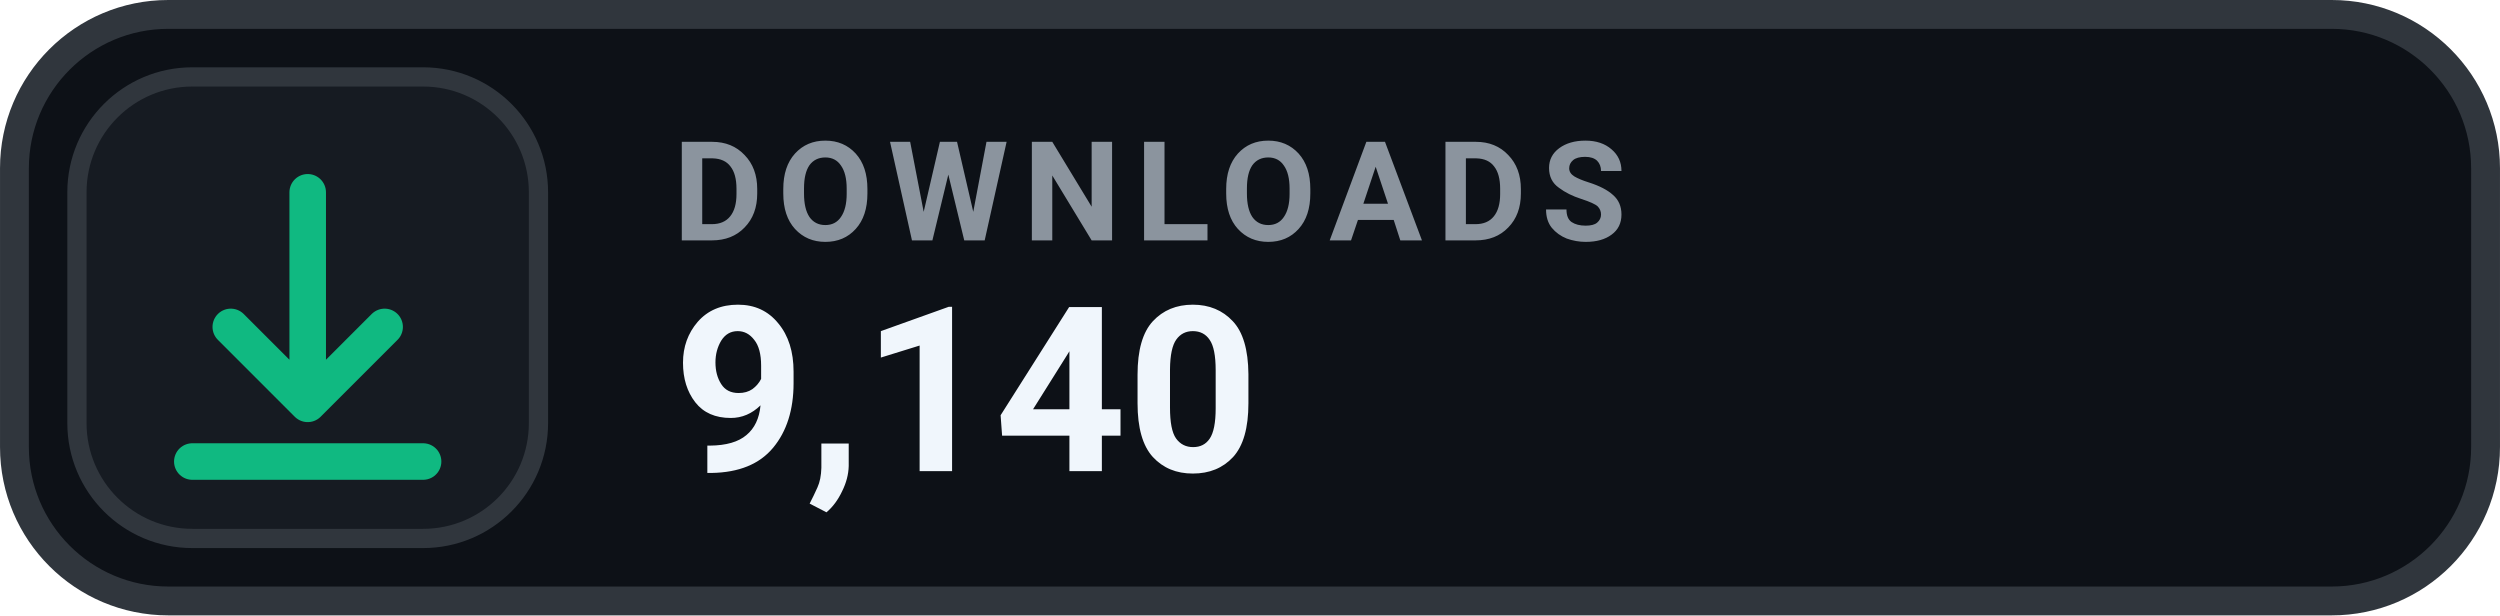
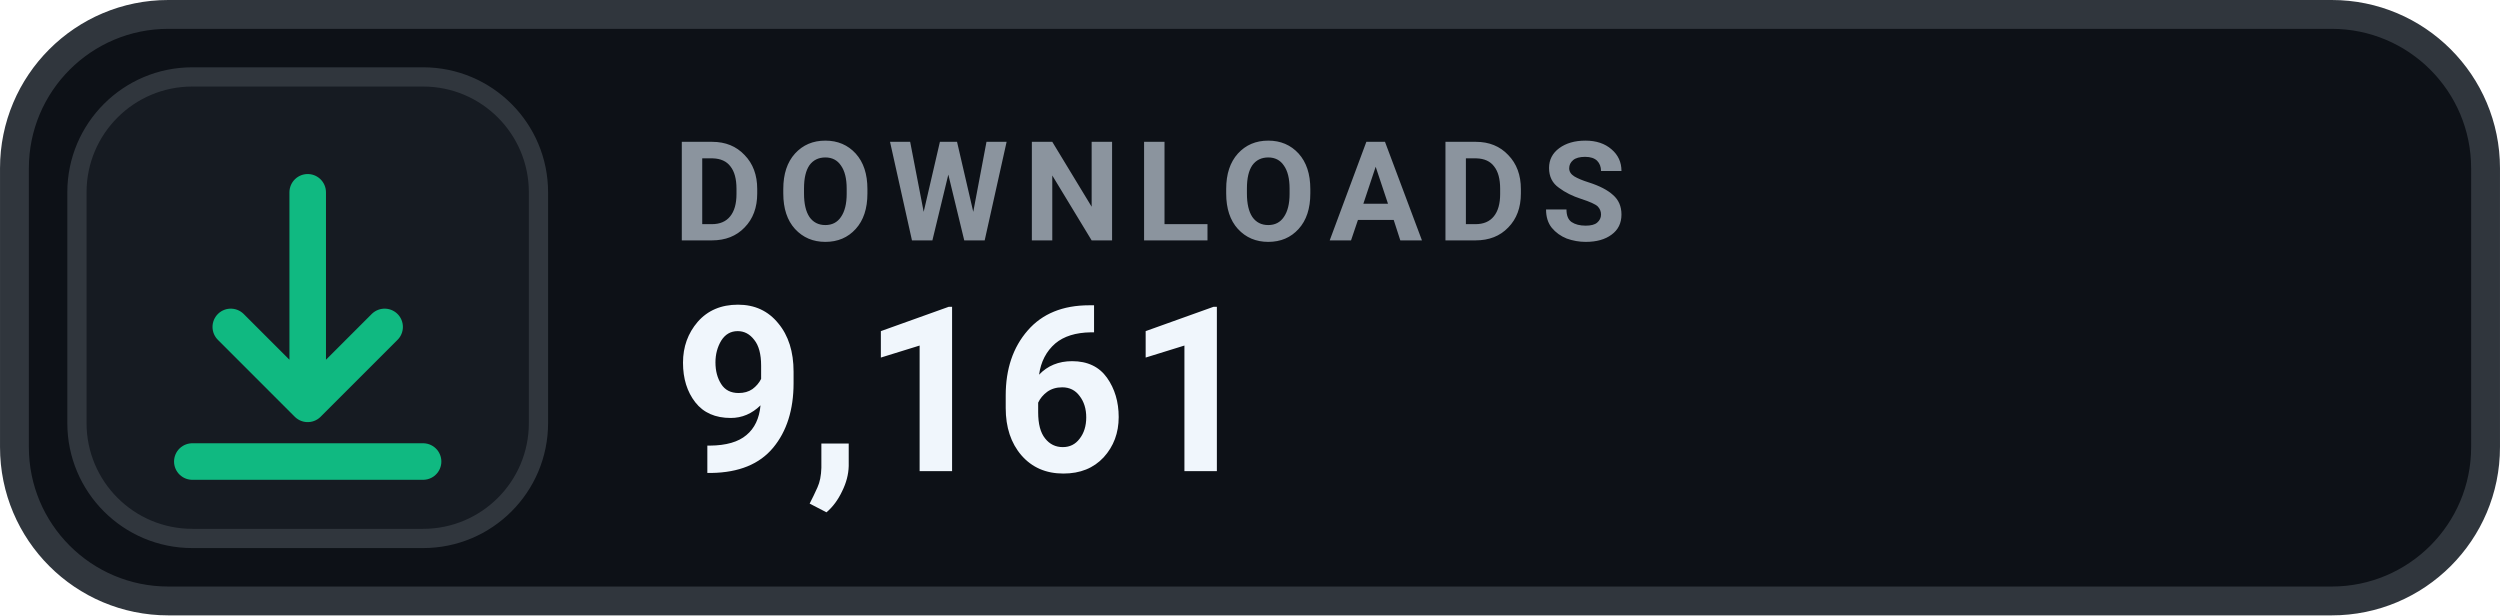
- <svg xmlns="http://www.w3.org/2000/svg" width="126" height="31.015" viewBox="0 0 130 32" role="img" aria-label="DOWNLOADS 9,140">
+ <svg xmlns="http://www.w3.org/2000/svg" width="126" height="31.015" viewBox="0 0 130 32" role="img" aria-label="DOWNLOADS 9,161">
  <rect x=".75" y=".75" width="128.5" height="30.5" rx="8" fill="#0D1117" stroke="#30363D" stroke-width="1.5" />
  <rect x="4" y="4" width="24" height="24" rx="6" fill="#161B22" stroke="#30363D" stroke-width="1" />
  <g transform="translate(16 16)" style="color:#10B981;">
    <path d="M0 -6 v11 m0 0 l4 -4 m-4 4 l-4 -4 M-6 8 h12" fill="none" stroke="currentColor" stroke-width="1.9" stroke-linecap="round" stroke-linejoin="round" />
  </g>
  <text x="35" y="12.5" fill="#8B949E" font-family="-apple-system,BlinkMacSystemFont,'Segoe UI',Roboto,Helvetica,Arial,sans-serif" font-size="7.2" font-weight="700" letter-spacing=".75">DOWNLOADS</text>
-   <text x="35" y="24.5" fill="#F0F6FC" font-family="-apple-system,BlinkMacSystemFont,'Segoe UI',Roboto,Helvetica,Arial,sans-serif" font-size="12" font-weight="700">9,140</text>
+   <text x="35" y="24.5" fill="#F0F6FC" font-family="-apple-system,BlinkMacSystemFont,'Segoe UI',Roboto,Helvetica,Arial,sans-serif" font-size="12" font-weight="700">9,161</text>
</svg>
